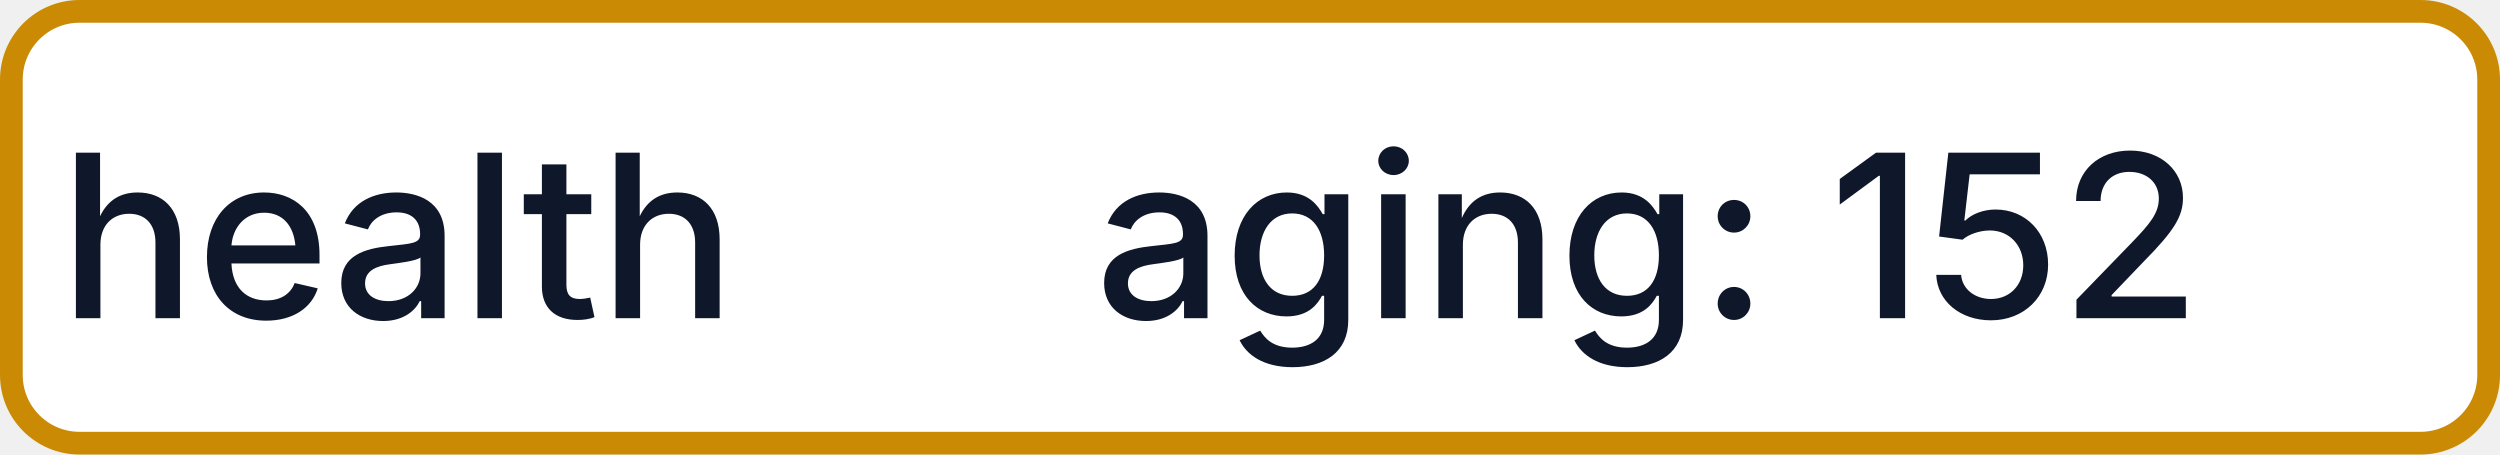
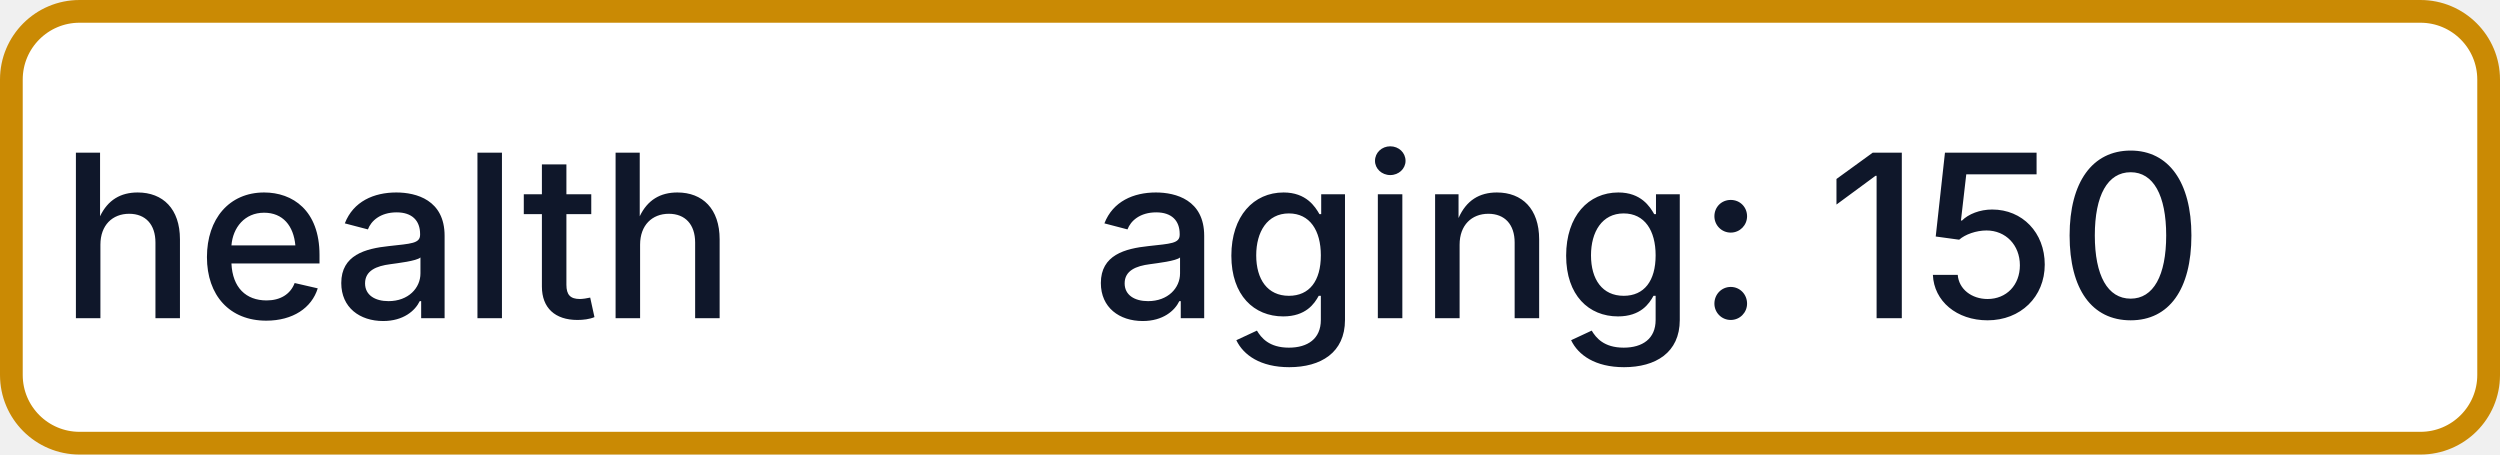
- <svg xmlns="http://www.w3.org/2000/svg" width="110" height="20" role="img" aria-label="health: aging: 152">
+ <svg xmlns="http://www.w3.org/2000/svg" width="110" height="20" role="img" aria-label="health: aging: 150">
  <rect x="0.5" y="0.5" width="109" height="19" rx="3" fill="#FFFFFF" stroke="#CA8A04" stroke-width="1" />
  <g fill="#0F172A" text-anchor="middle" font-family="-apple-system,BlinkMacSystemFont,Segoe UI,sans-serif" font-size="10" font-weight="500">
    <text x="17.5" y="14">health</text>
-     <text x="72.5" y="14" textLength="68" lengthAdjust="spacingAndGlyphs">aging: 152</text>
+     <text x="72.5" y="14" textLength="68" lengthAdjust="spacingAndGlyphs">aging: 150</text>
  </g>
</svg>
